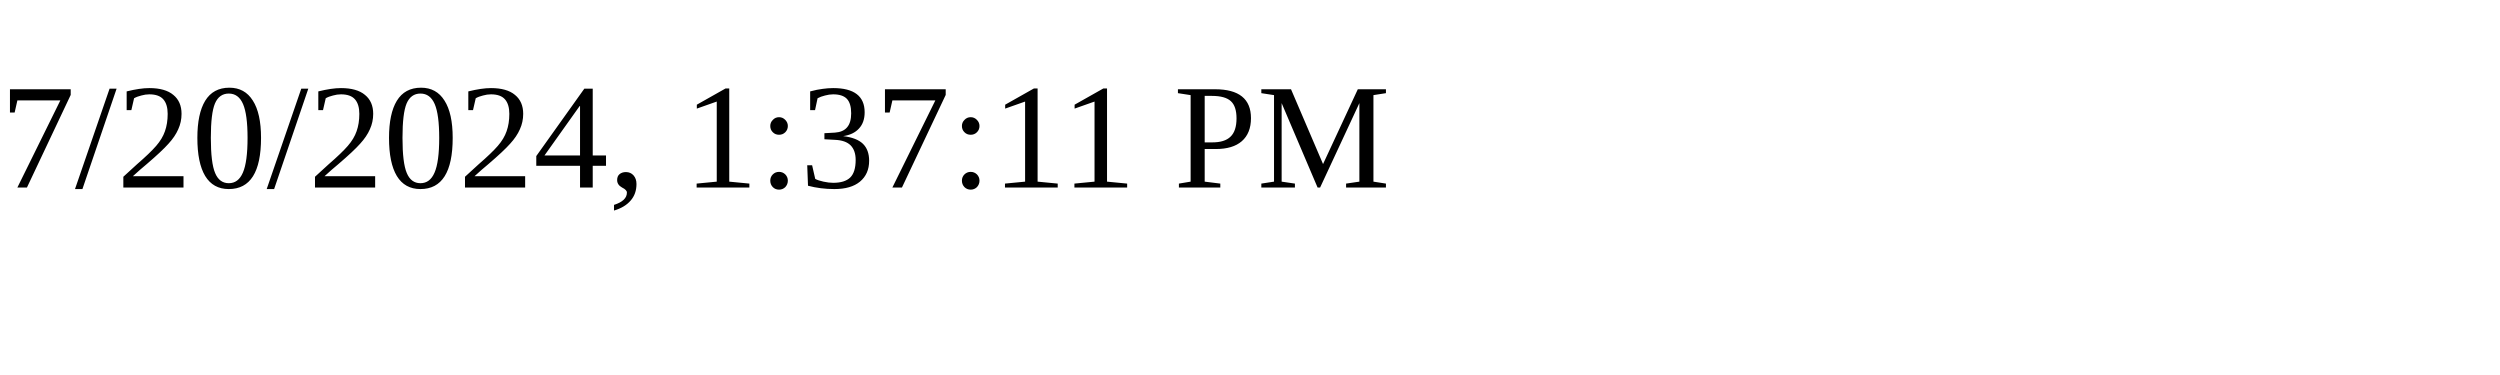
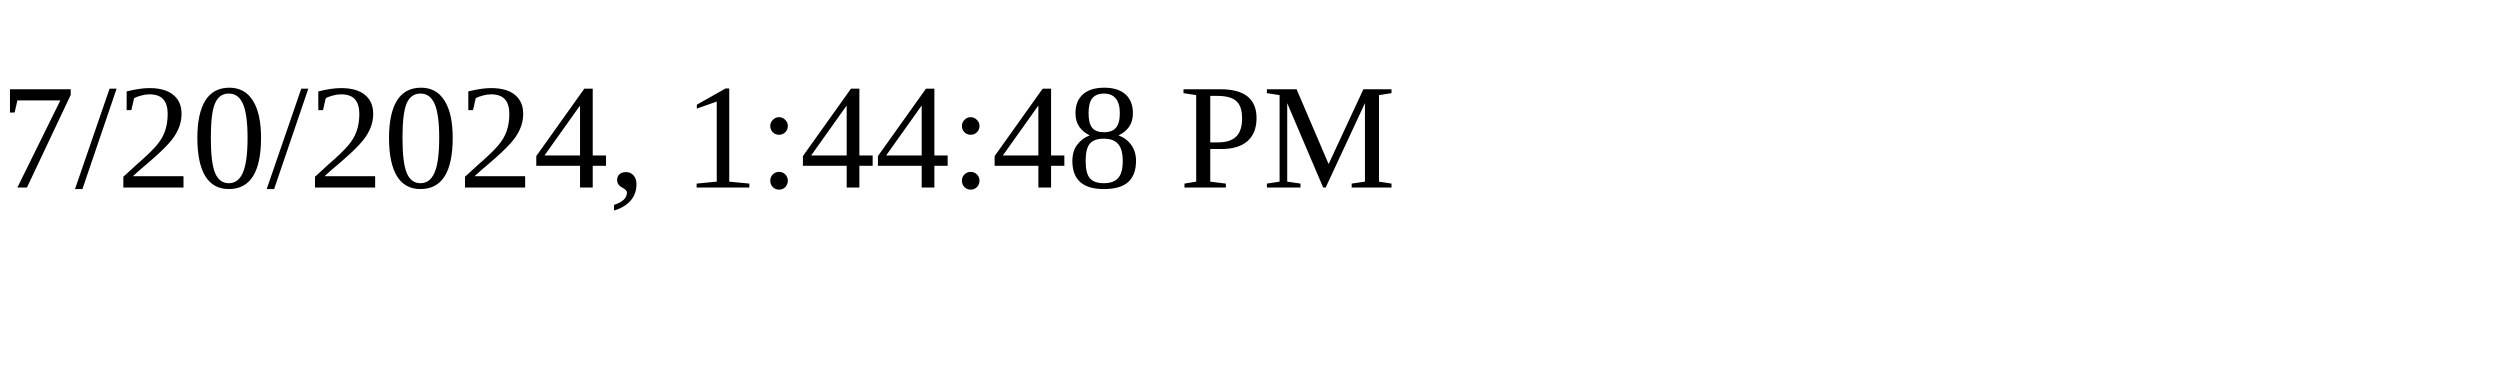
<svg xmlns="http://www.w3.org/2000/svg" height="30" width="200">
-   <text x="0" y="15">7/20/2024, 1:37:11 PM</text>
+   <text x="0" y="15">7/20/2024, 1:44:48 PM</text>
</svg>
